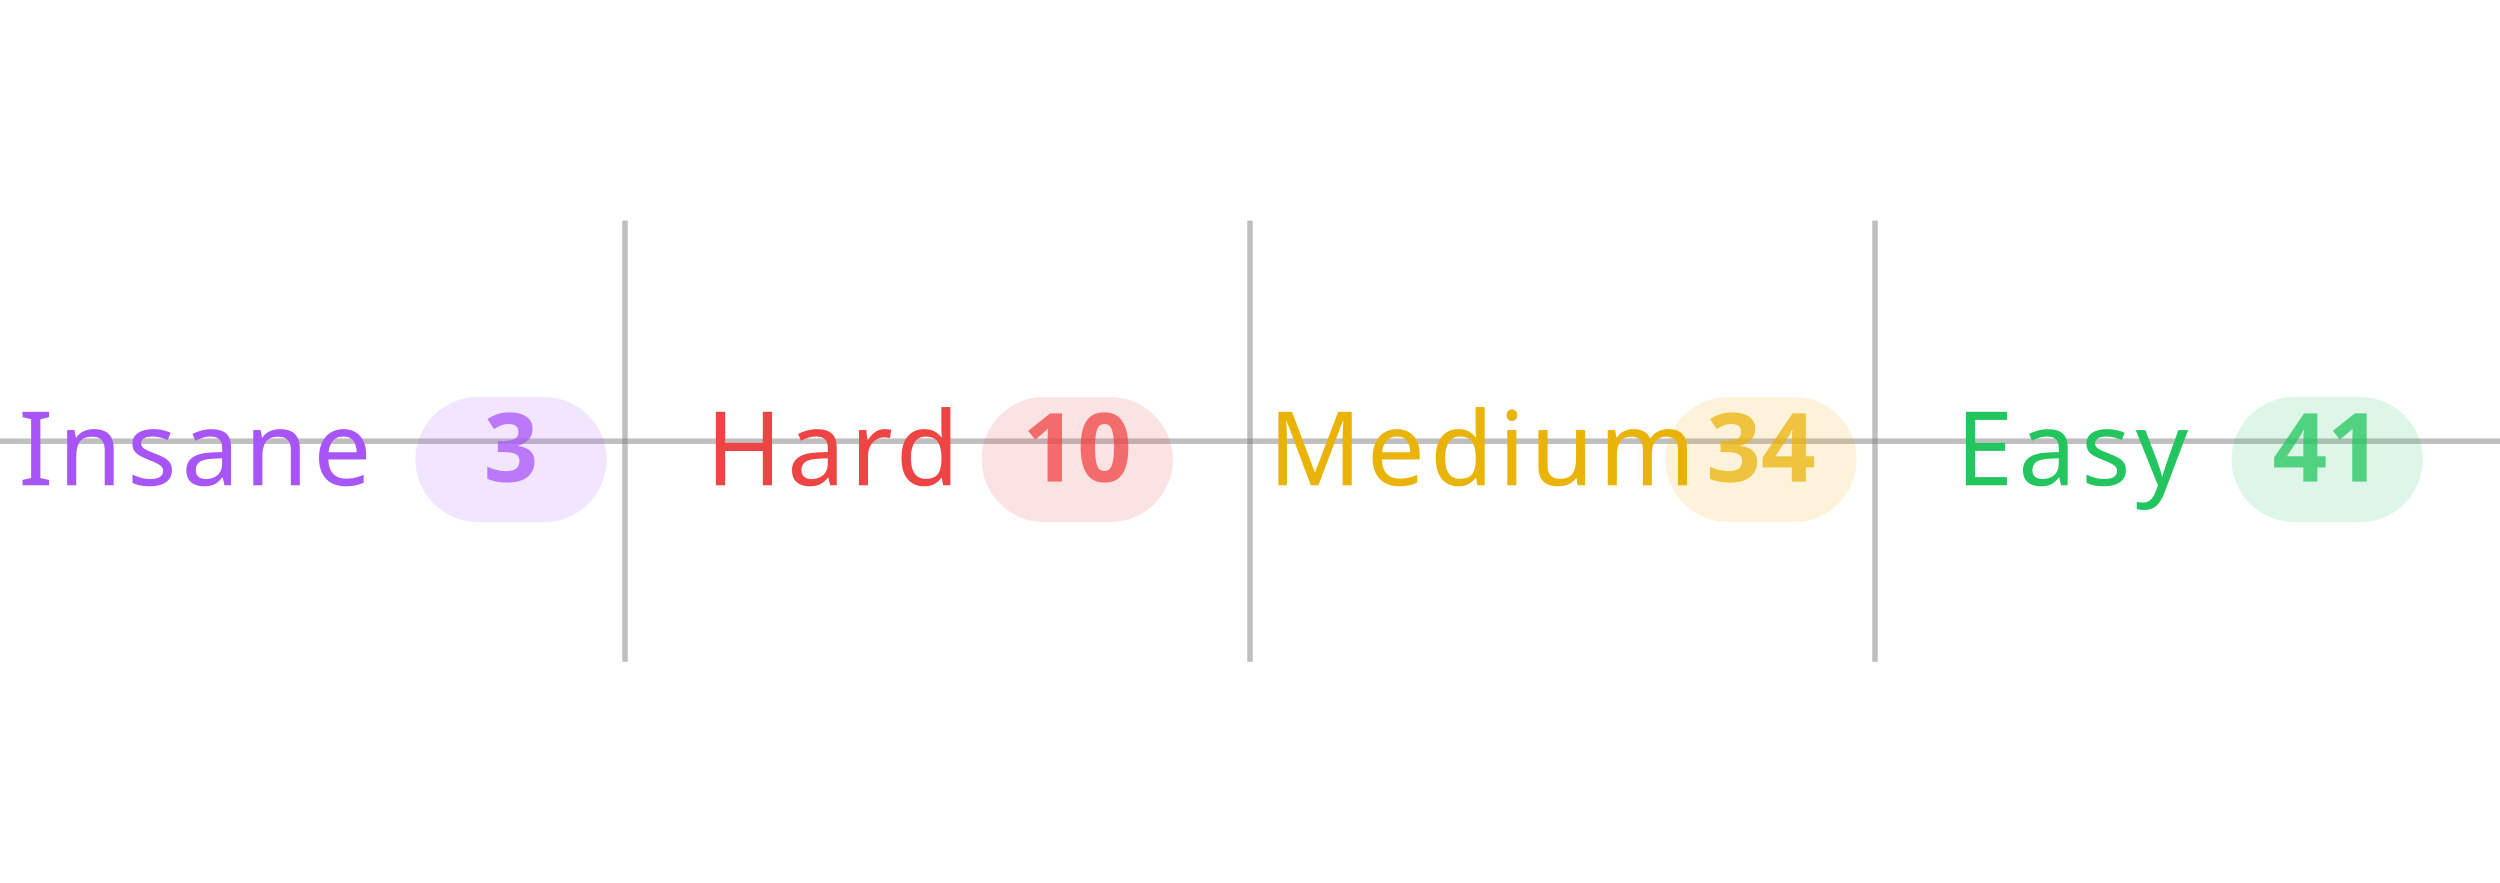
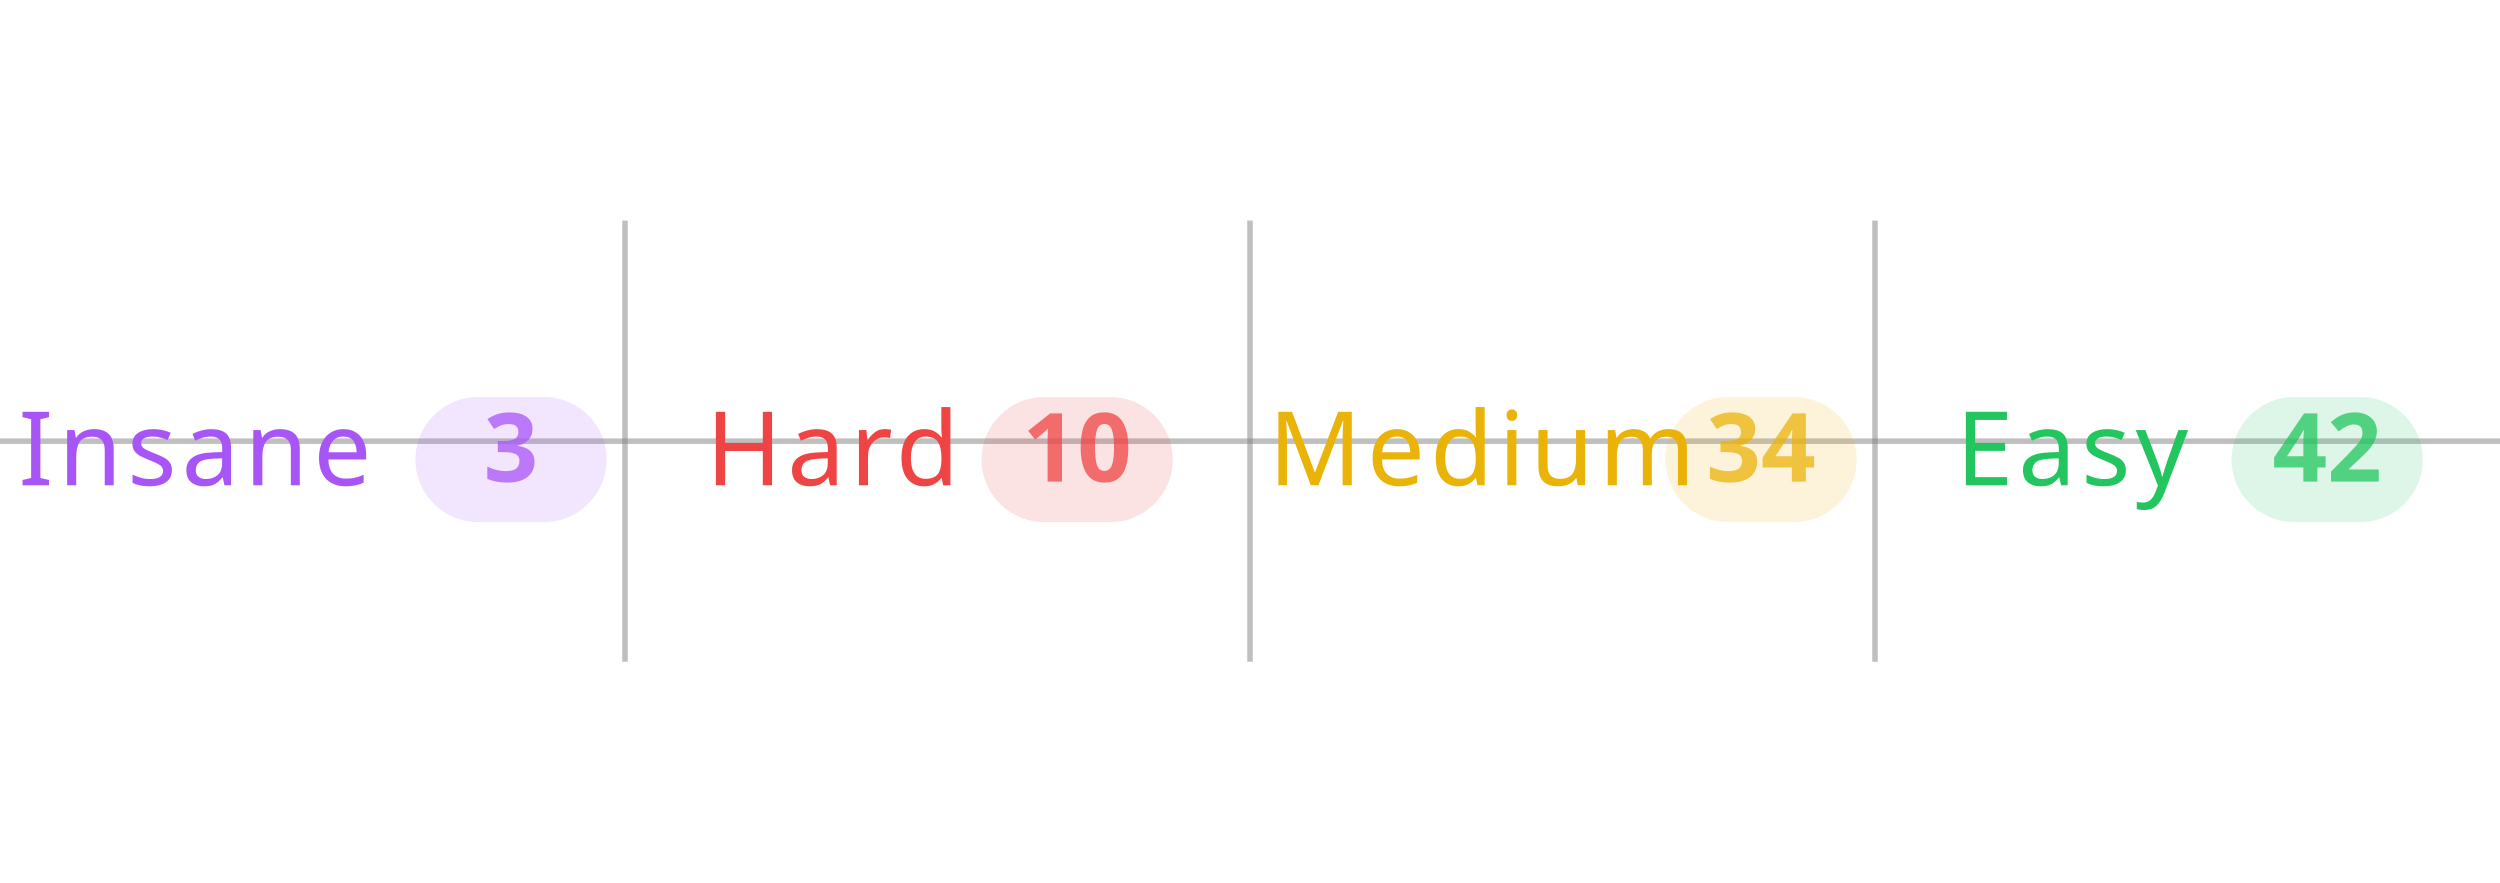
<svg xmlns="http://www.w3.org/2000/svg" width="100%" viewBox="0 0 680 240">
  <line x1="0" y1="120" x2="680" y2="120" stroke="#808080" stroke-opacity="0.5" stroke-width="1.5" />
  <line x1="170" y1="60" x2="170" y2="180" stroke="#808080" stroke-opacity="0.5" stroke-width="1.5" />
  <line x1="340" y1="60" x2="340" y2="180" stroke="#808080" stroke-opacity="0.5" stroke-width="1.5" />
  <line x1="510" y1="60" x2="510" y2="180" stroke="#808080" stroke-opacity="0.5" stroke-width="1.5" />
  <text x="5" y="132" text-anchor="start" font-family="sans-serif" font-size="28" font-weight="500" letter-spacing="0.05em" fill="#a855f7">Insane</text>
  <rect x="113" y="108" width="52" height="34" rx="17" fill="#a855f7" fill-opacity="0.15" />
  <text x="139" y="131" text-anchor="middle" font-family="sans-serif" font-size="26" font-weight="600" fill="#a855f7" fill-opacity="0.75">3</text>
  <text x="192" y="132" text-anchor="start" font-family="sans-serif" font-size="28" font-weight="500" letter-spacing="0.05em" fill="#ef4444">Hard</text>
  <rect x="267" y="108" width="52" height="34" rx="17" fill="#ef4444" fill-opacity="0.15" />
  <text x="293" y="131" text-anchor="middle" font-family="sans-serif" font-size="26" font-weight="600" fill="#ef4444" fill-opacity="0.75">10</text>
  <text x="345" y="132" text-anchor="start" font-family="sans-serif" font-size="28" font-weight="500" letter-spacing="0.05em" fill="#eab308">Medium</text>
  <rect x="453" y="108" width="52" height="34" rx="17" fill="#eab308" fill-opacity="0.15" />
  <text x="479" y="131" text-anchor="middle" font-family="sans-serif" font-size="26" font-weight="600" fill="#eab308" fill-opacity="0.75">34</text>
  <text x="532" y="132" text-anchor="start" font-family="sans-serif" font-size="28" font-weight="500" letter-spacing="0.05em" fill="#22c55e">Easy</text>
  <rect x="607" y="108" width="52" height="34" rx="17" fill="#22c55e" fill-opacity="0.15" />
-   <text x="633" y="131" text-anchor="middle" font-family="sans-serif" font-size="26" font-weight="600" fill="#22c55e" fill-opacity="0.75">41</text>
+   <text x="633" y="131" text-anchor="middle" font-family="sans-serif" font-size="26" font-weight="600" fill="#22c55e" fill-opacity="0.75">42</text>
</svg>
